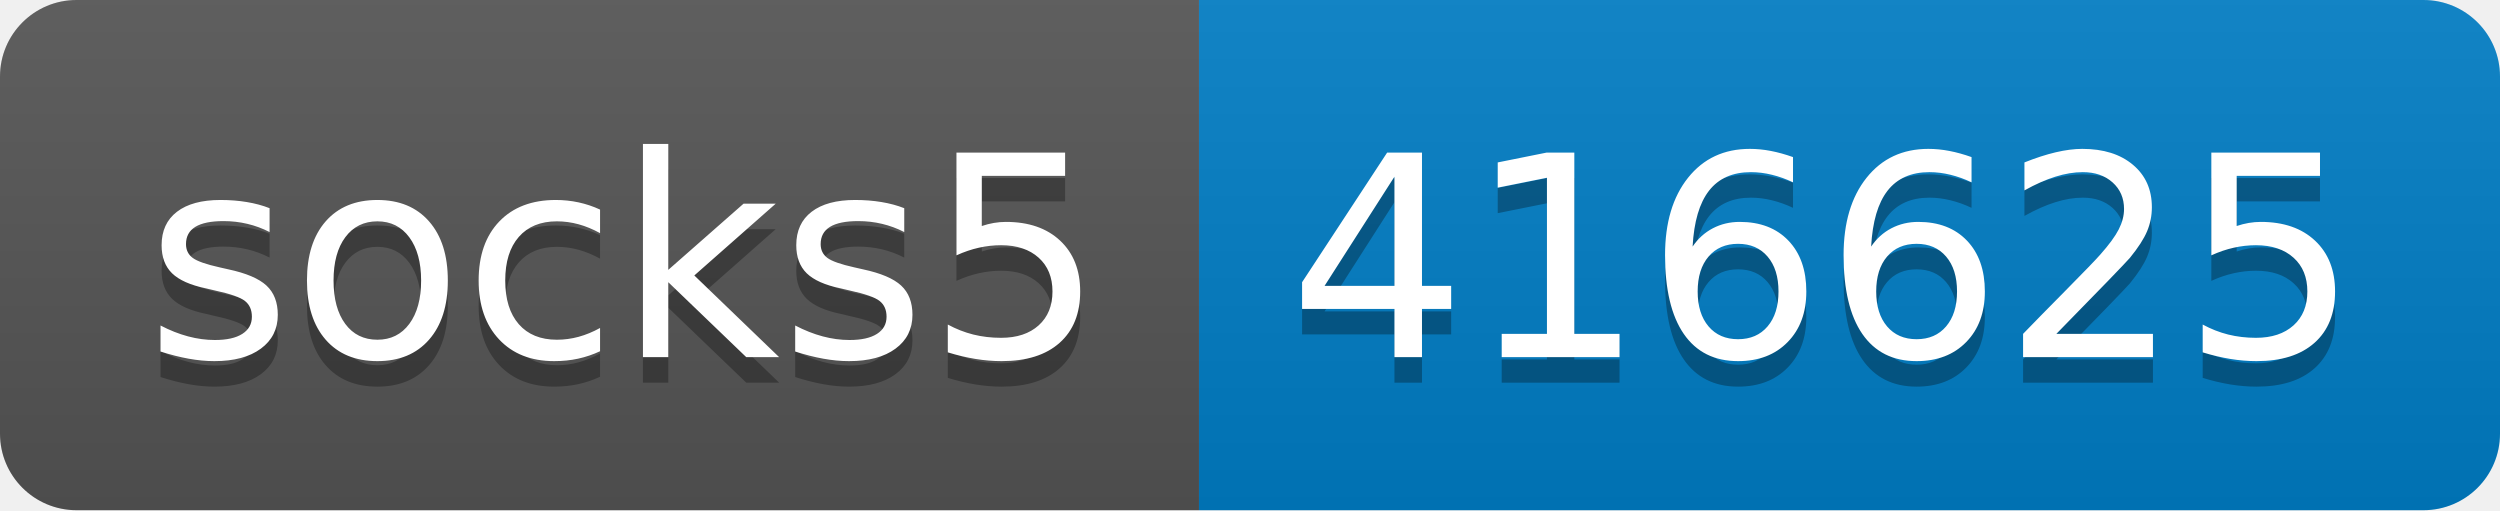
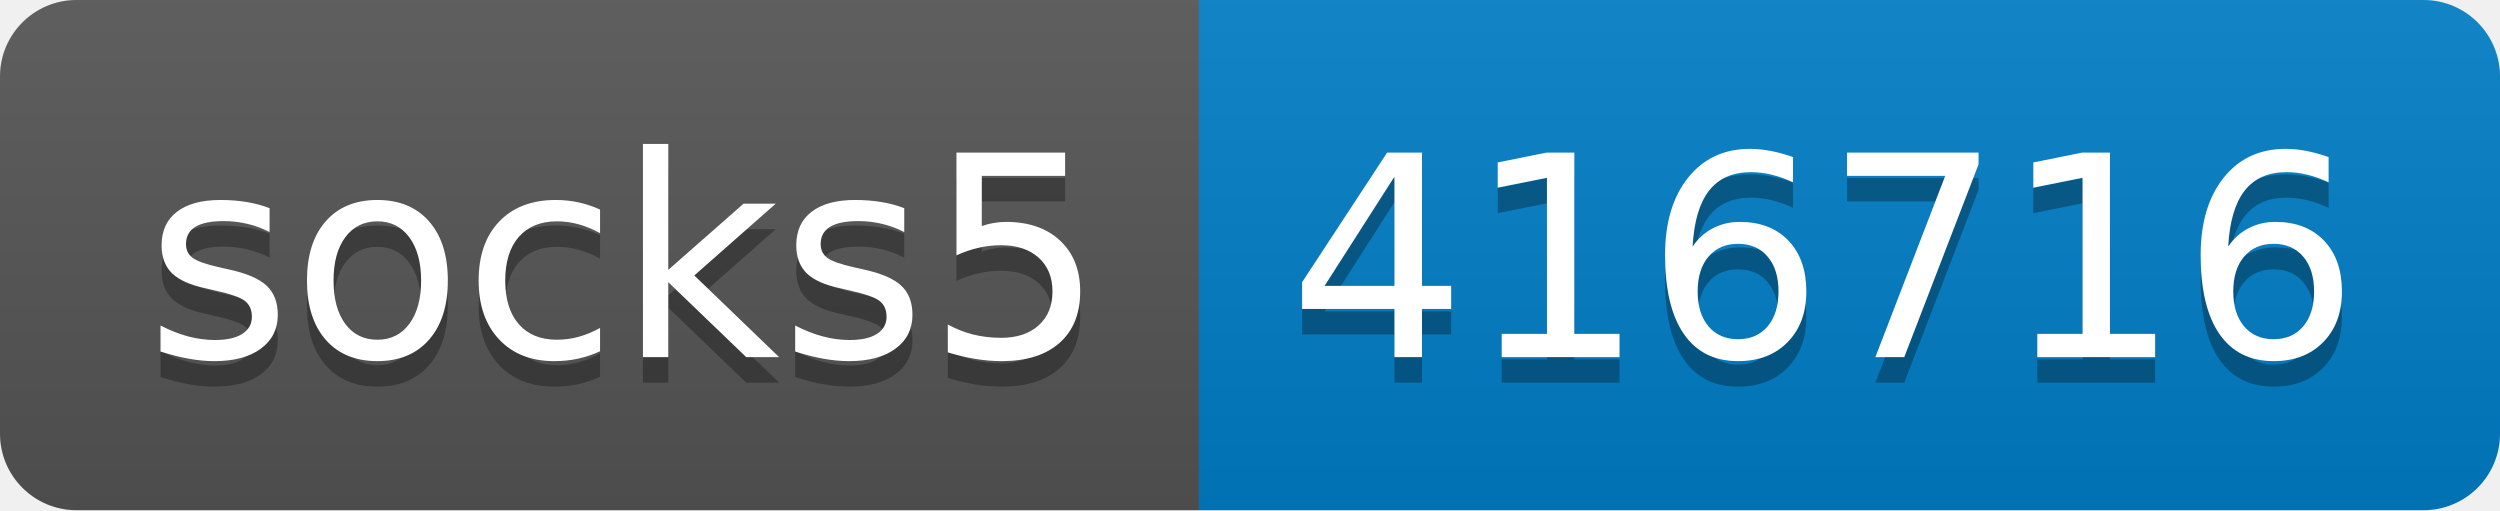
- <svg xmlns="http://www.w3.org/2000/svg" width="98" height="20" role="img" aria-label="socks5: 416625">
+ <svg xmlns="http://www.w3.org/2000/svg" width="98" height="20" role="img" aria-label="socks5: 416716">
  <linearGradient id="s" x2="0" y2="100%">
    <stop offset="0" stop-color="#bbb" stop-opacity=".1" />
    <stop offset="1" stop-opacity=".1" />
  </linearGradient>
  <clipPath id="r">
    <rect width="98" height="20" rx="3" fill="#fff" />
  </clipPath>
  <g clip-path="url(#r)">
    <rect width="47" height="20" fill="#555" />
    <rect x="47" width="51" height="20" fill="#007ec6" />
    <rect width="98" height="20" fill="url(#s)" />
  </g>
  <g fill="#fff" text-anchor="middle" font-family="Verdana,Geneva,DejaVu Sans,sans-serif" text-rendering="geometricPrecision" font-size="110">
    <text aria-hidden="true" x="245" y="150" fill="#010101" fill-opacity=".3" transform="scale(.1)" textLength="370">socks5</text>
    <text x="245" y="140" transform="scale(.1)" fill="#fff" textLength="370">socks5</text>
-     <text aria-hidden="true" x="715" y="150" fill="#010101" fill-opacity=".3" transform="scale(.1)" textLength="410">416625</text>
-     <text x="715" y="140" transform="scale(.1)" fill="#fff" textLength="410">416625</text>
+     <text aria-hidden="true" x="715" y="150" fill="#010101" fill-opacity=".3" transform="scale(.1)" textLength="410">416716</text>
+     <text x="715" y="140" transform="scale(.1)" fill="#fff" textLength="410">416716</text>
  </g>
</svg>
